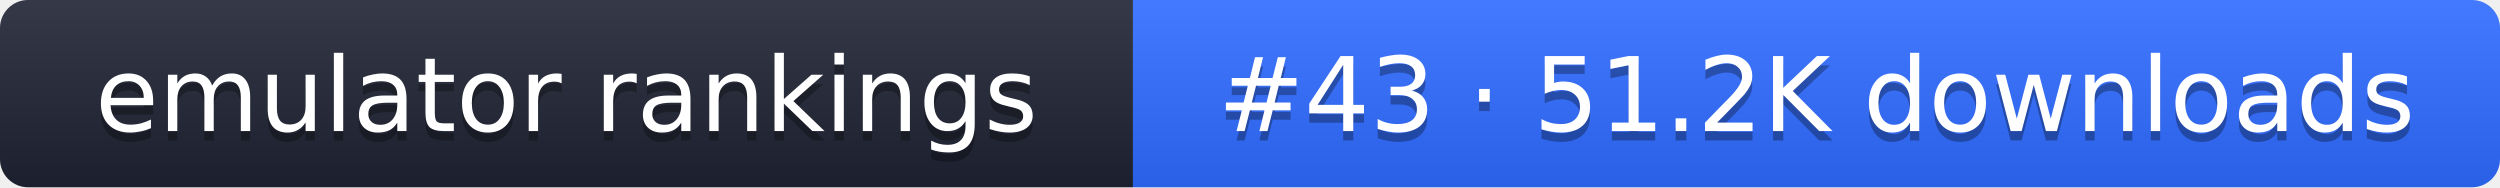
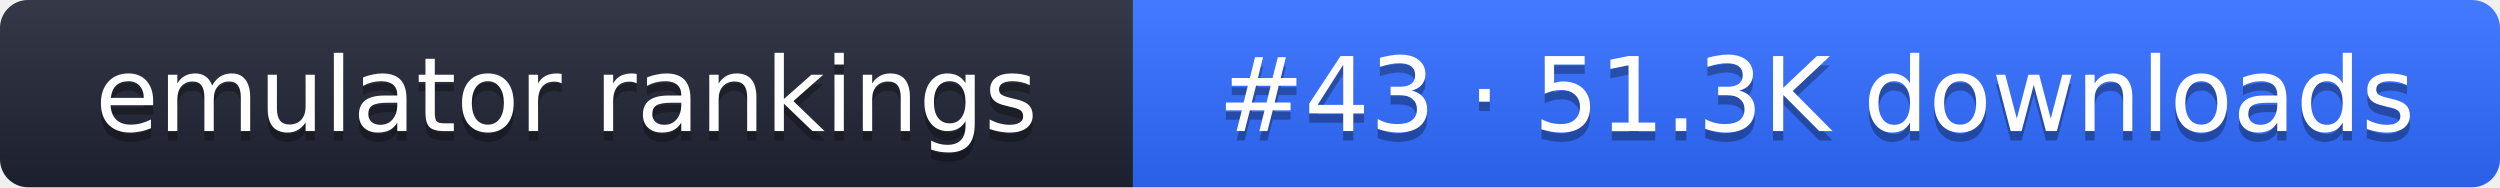
- <svg xmlns="http://www.w3.org/2000/svg" width="267" height="20" role="img" aria-label="emulator rankings: #43 · 51.2K downloads">
+ <svg xmlns="http://www.w3.org/2000/svg" width="267" height="20" role="img" aria-label="emulator rankings: #43 · 51.3K downloads">
  <linearGradient id="g" x2="0" y2="100%">
    <stop offset="0" stop-color="#fff" stop-opacity=".1" />
    <stop offset="1" stop-opacity=".1" />
  </linearGradient>
  <clipPath id="r">
    <rect width="267" height="20" rx="3" fill="#fff" />
  </clipPath>
  <g clip-path="url(#r)">
    <rect width="121" height="20" fill="#1f2433" />
    <rect x="121" width="146" height="20" fill="#2f6bff" />
    <rect width="267" height="20" fill="url(#g)" />
  </g>
  <g fill="#fff" text-anchor="middle" font-family="Verdana,DejaVu Sans,sans-serif" font-size="11">
    <text x="60.5" y="15" fill="#010101" fill-opacity=".3">emulator rankings</text>
    <text x="60.5" y="14">emulator rankings</text>
-     <text x="194" y="15" fill="#010101" fill-opacity=".3">#43 · 51.2K downloads</text>
-     <text x="194" y="14">#43 · 51.2K downloads</text>
+     <text x="194" y="15" fill="#010101" fill-opacity=".3">#43 · 51.3K downloads</text>
+     <text x="194" y="14">#43 · 51.3K downloads</text>
  </g>
</svg>
